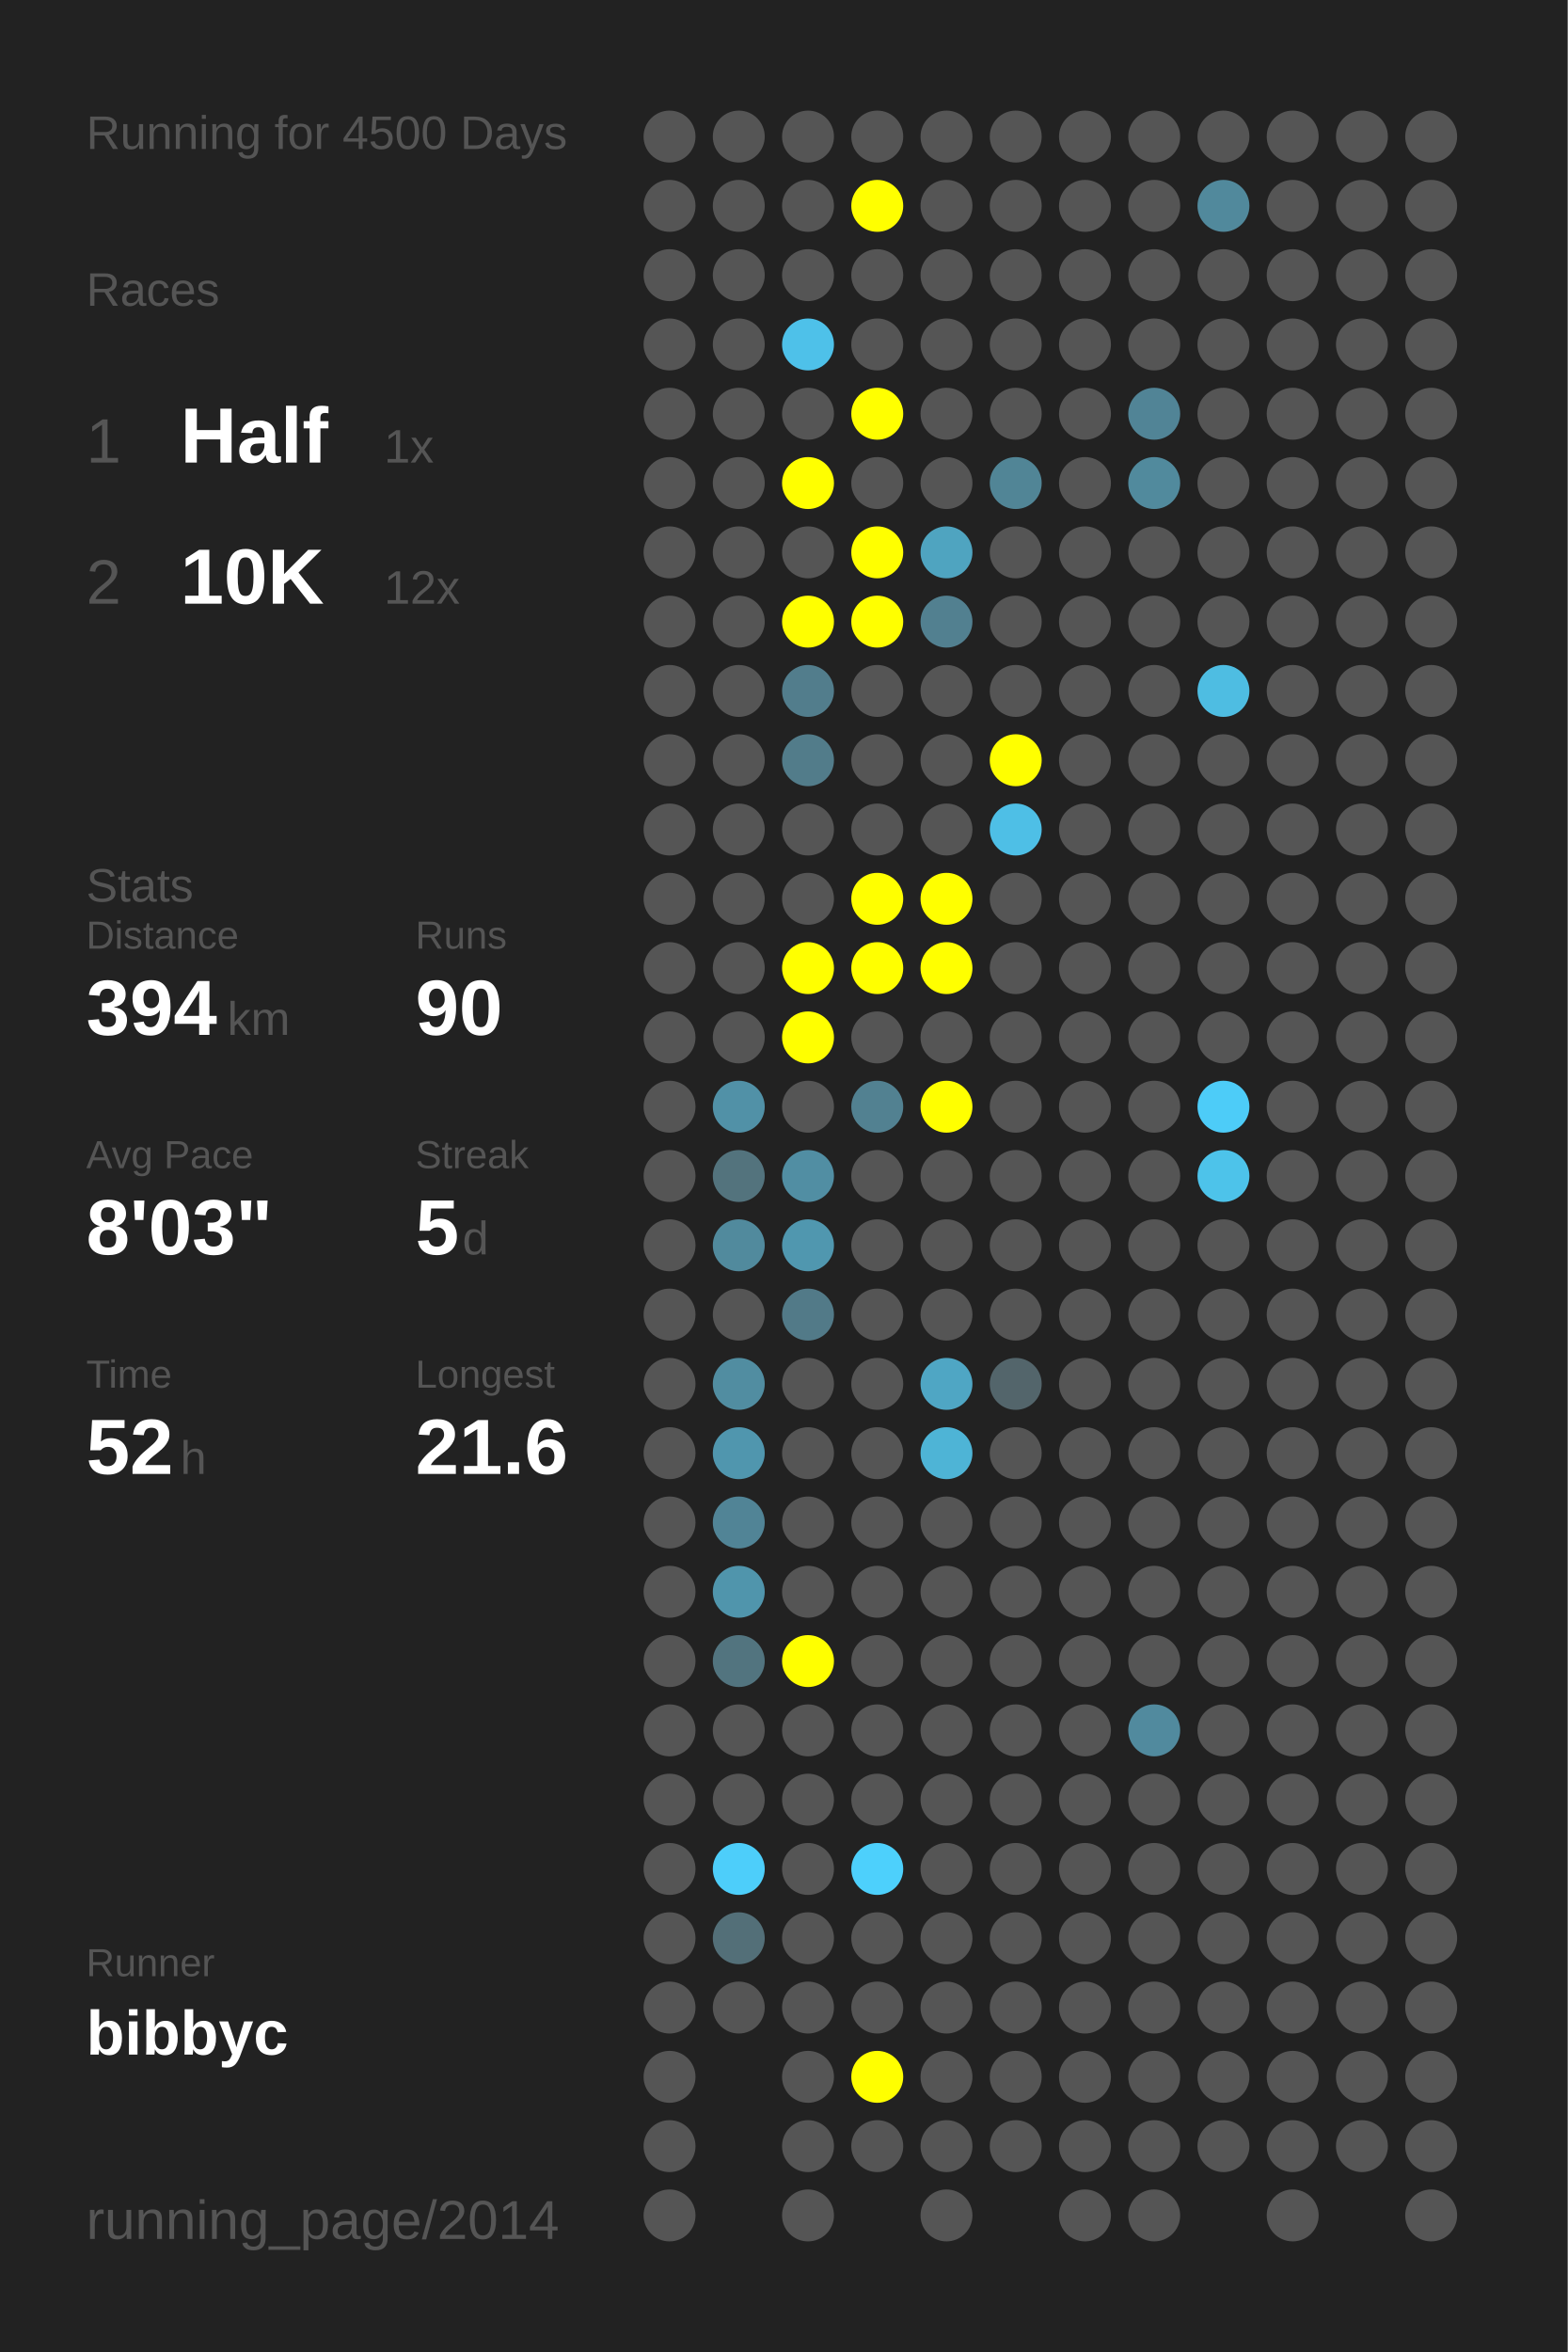
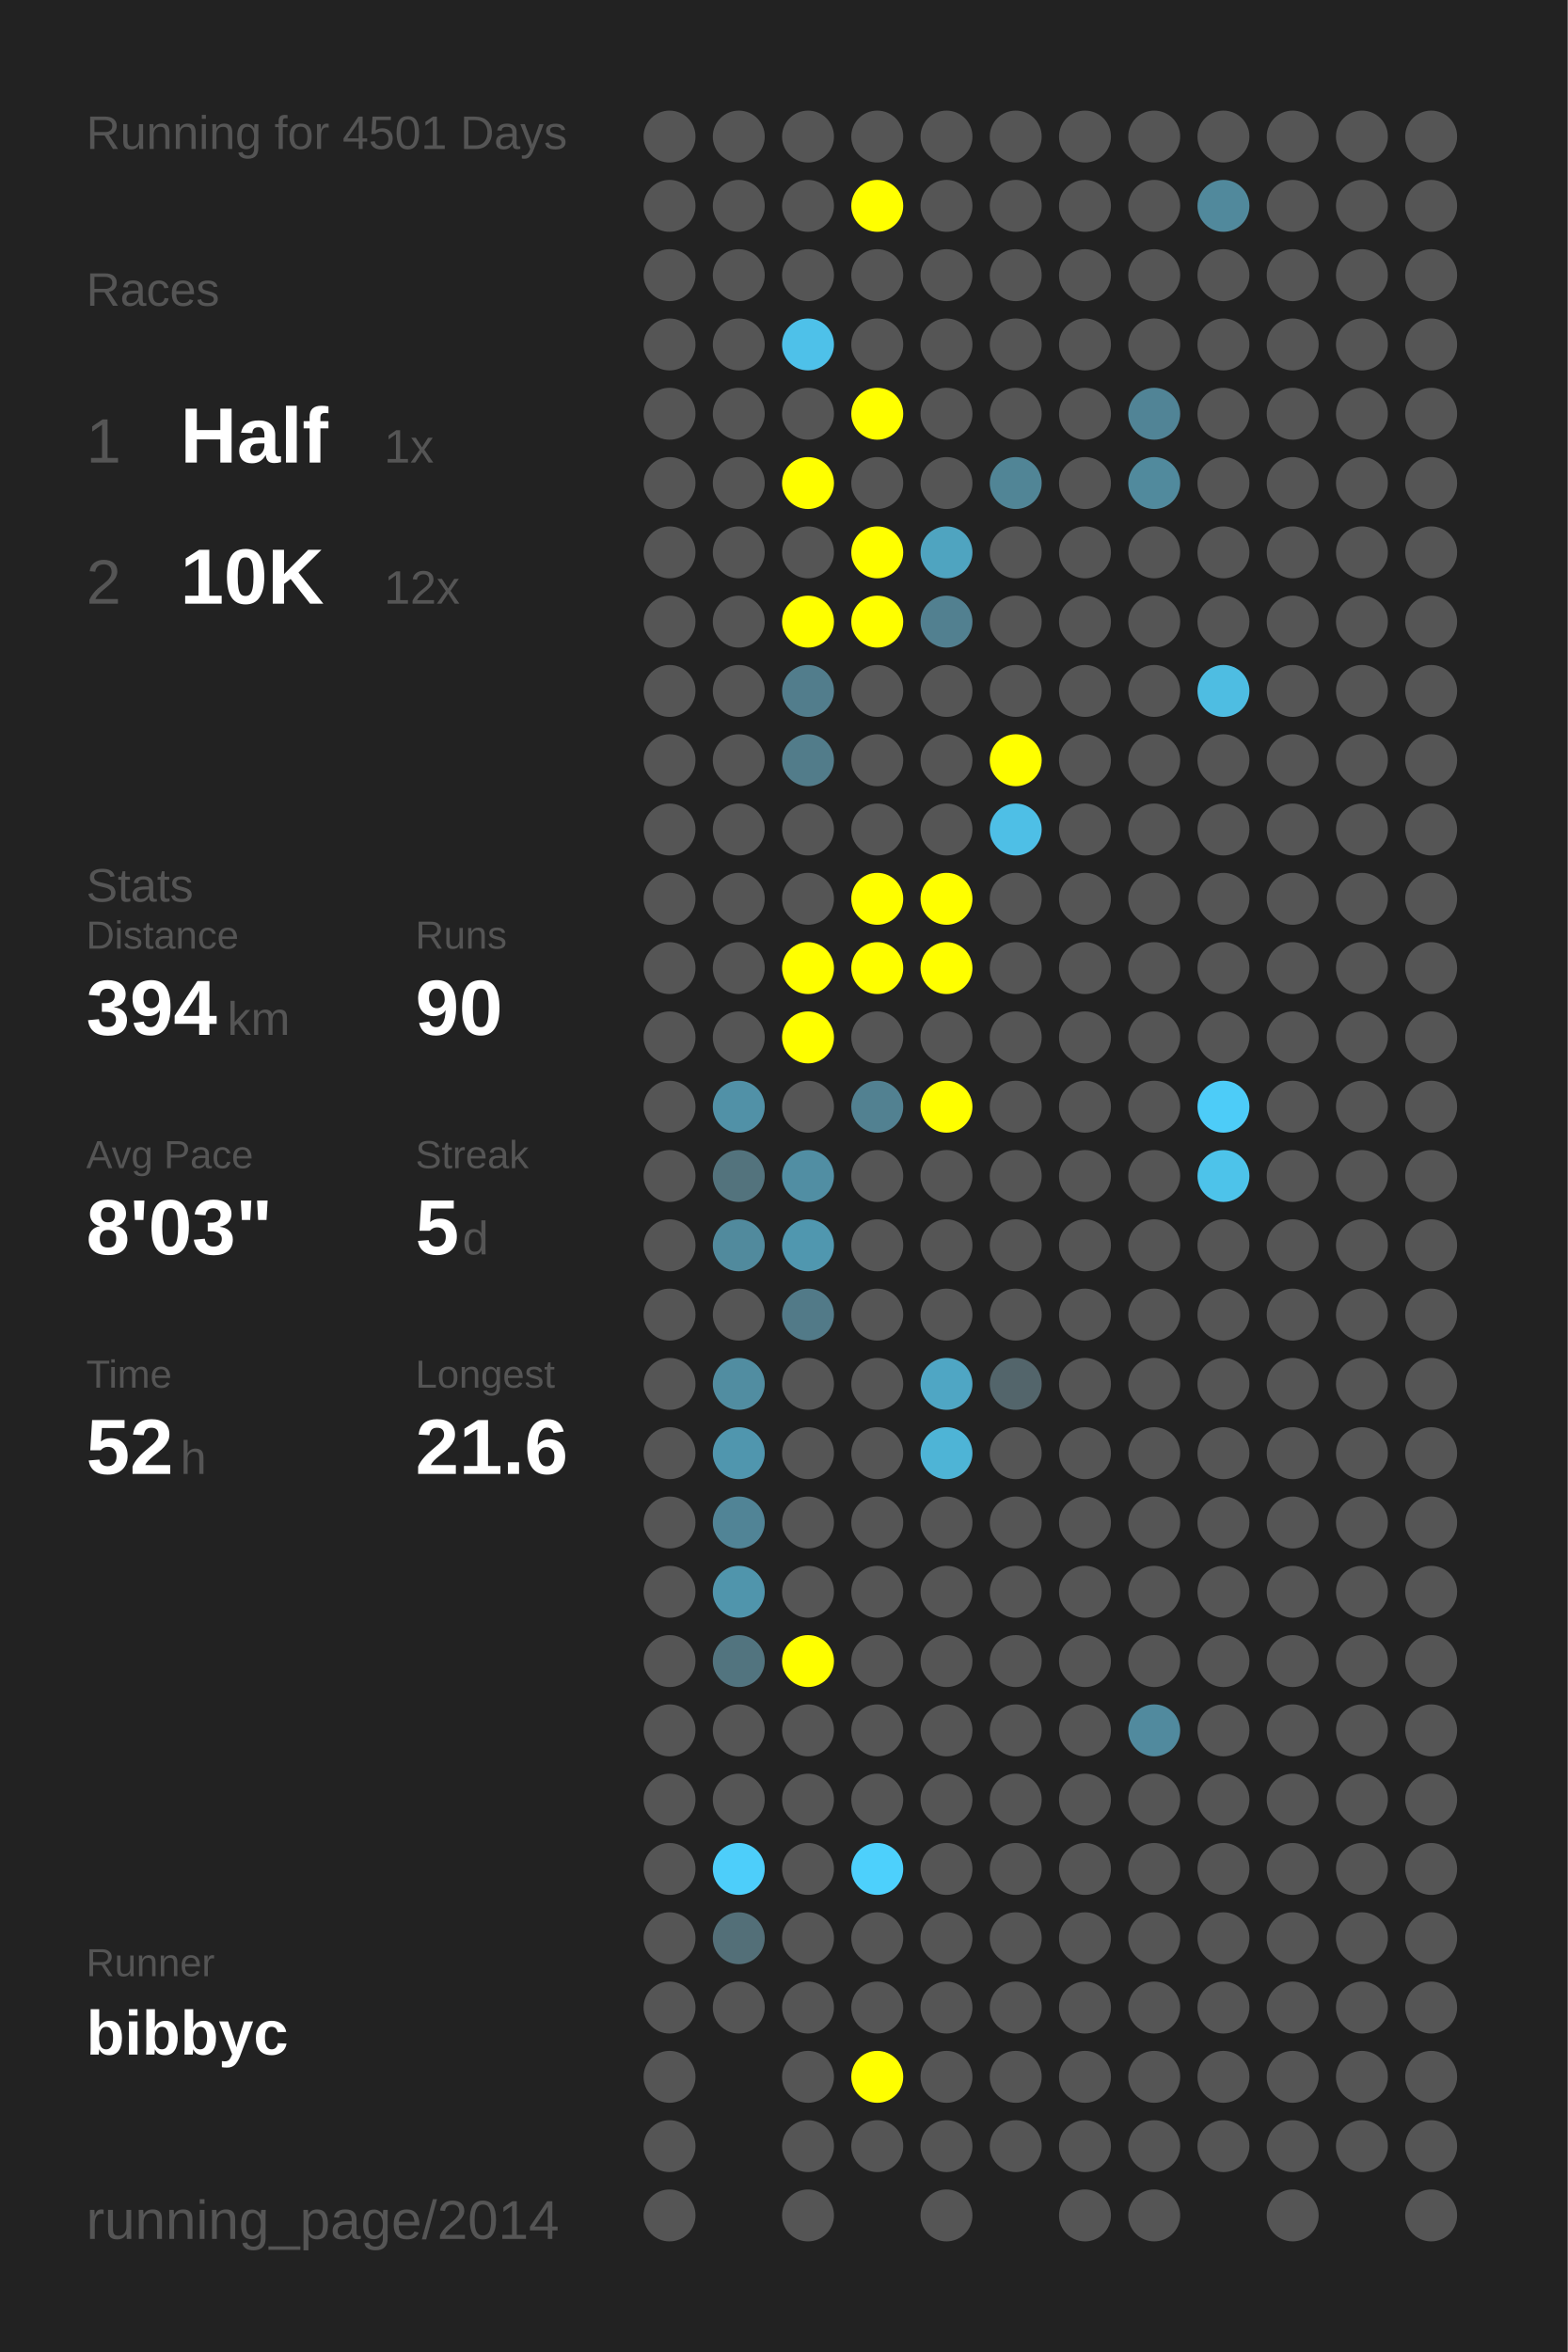
<svg xmlns="http://www.w3.org/2000/svg" baseProfile="full" height="300mm" version="1.1" viewBox="0,0,200,300" width="200mm">
  <defs />
  <rect fill="#222222" height="300" width="200" x="0" y="0" />
-   <text fill="#555555" style="font-size:6px; font-family:Arial;" x="11" y="19">Running for 4500 Days</text>
+   <text fill="#555555" style="font-size:6px; font-family:Arial;" x="11" y="19">Running for 4501 Days</text>
  <text fill="#555555" style="font-size:6px; font-family:Arial;" x="11" y="39">Races</text>
  <text fill="#555555" style="font-size:8px; font-family:Arial;" x="11" y="59">1</text>
  <text fill="#FFFFFF" style="font-size:10px; font-family:Arial; font-weight:bold;" x="23" y="59">Half</text>
  <text fill="#555555" style="font-size:6px; font-family:Arial;" x="49" y="59">1x</text>
  <text fill="#555555" style="font-size:8px; font-family:Arial;" x="11" y="77">2</text>
  <text fill="#FFFFFF" style="font-size:10px; font-family:Arial; font-weight:bold;" x="23" y="77">10K</text>
  <text fill="#555555" style="font-size:6px; font-family:Arial;" x="49" y="77">12x</text>
  <text fill="#555555" style="font-size:6px; font-family:Arial;" x="11" y="115">Stats</text>
  <text fill="#555555" style="font-size:5px; font-family:Arial;" x="11" y="121">Distance</text>
  <text fill="#FFFFFF" style="font-size:10px; font-family:Arial; font-weight:bold;" x="11" y="132">394</text>
  <text fill="#555555" style="font-size:6px; font-family:Arial;" x="29" y="132">km</text>
  <text fill="#555555" style="font-size:5px; font-family:Arial;" x="53" y="121">Runs</text>
  <text fill="#FFFFFF" style="font-size:10px; font-family:Arial; font-weight:bold;" x="53" y="132">90</text>
  <text fill="#555555" style="font-size:5px; font-family:Arial;" x="11" y="149">Avg Pace</text>
  <text fill="#FFFFFF" style="font-size:10px; font-family:Arial; font-weight:bold;" x="11" y="160">8'03"</text>
  <text fill="#555555" style="font-size:5px; font-family:Arial;" x="53" y="149">Streak</text>
  <text fill="#FFFFFF" style="font-size:10px; font-family:Arial; font-weight:bold;" x="53" y="160">5</text>
  <text fill="#555555" style="font-size:6px; font-family:Arial;" x="59" y="160">d</text>
  <text fill="#555555" style="font-size:5px; font-family:Arial;" x="11" y="177">Time</text>
  <text fill="#FFFFFF" style="font-size:10px; font-family:Arial; font-weight:bold;" x="11" y="188">52</text>
  <text fill="#555555" style="font-size:6px; font-family:Arial;" x="23" y="188">h</text>
  <text fill="#555555" style="font-size:5px; font-family:Arial;" x="53" y="177">Longest</text>
  <text fill="#FFFFFF" style="font-size:10px; font-family:Arial; font-weight:bold;" x="53" y="188">21.6</text>
  <text fill="#555555" style="font-size:5px; font-family:Arial;" x="11" y="252.065">Runner</text>
  <text fill="#FFFFFF" style="font-size:8px; font-family:Arial; font-weight:bold;" x="11" y="262.065">bibbyc</text>
  <text fill="#555555" style="font-size:7px; font-family:Arial;" x="11" y="285.581">running_page/2014</text>
  <circle cx="85.417" cy="17.419" fill="#555555" r="3.312" />
  <circle cx="85.417" cy="26.258" fill="#555555" r="3.312" />
  <circle cx="85.417" cy="35.097" fill="#555555" r="3.312" />
  <circle cx="85.417" cy="43.935" fill="#555555" r="3.312" />
  <circle cx="85.417" cy="52.774" fill="#555555" r="3.312" />
  <circle cx="85.417" cy="61.613" fill="#555555" r="3.312" />
  <circle cx="85.417" cy="70.452" fill="#555555" r="3.312" />
  <circle cx="85.417" cy="79.29" fill="#555555" r="3.312" />
  <circle cx="85.417" cy="88.129" fill="#555555" r="3.312" />
  <circle cx="85.417" cy="96.968" fill="#555555" r="3.312" />
  <circle cx="85.417" cy="105.806" fill="#555555" r="3.312" />
  <circle cx="85.417" cy="114.645" fill="#555555" r="3.312" />
  <circle cx="85.417" cy="123.484" fill="#555555" r="3.312" />
  <circle cx="85.417" cy="132.323" fill="#555555" r="3.312" />
  <circle cx="85.417" cy="141.161" fill="#555555" r="3.312" />
  <circle cx="85.417" cy="150" fill="#555555" r="3.312" />
  <circle cx="85.417" cy="158.839" fill="#555555" r="3.312" />
  <circle cx="85.417" cy="167.677" fill="#555555" r="3.312" />
  <circle cx="85.417" cy="176.516" fill="#555555" r="3.312" />
  <circle cx="85.417" cy="185.355" fill="#555555" r="3.312" />
  <circle cx="85.417" cy="194.194" fill="#555555" r="3.312" />
  <circle cx="85.417" cy="203.032" fill="#555555" r="3.312" />
  <circle cx="85.417" cy="211.871" fill="#555555" r="3.312" />
  <circle cx="85.417" cy="220.71" fill="#555555" r="3.312" />
  <circle cx="85.417" cy="229.548" fill="#555555" r="3.312" />
  <circle cx="85.417" cy="238.387" fill="#555555" r="3.312" />
  <circle cx="85.417" cy="247.226" fill="#555555" r="3.312" />
  <circle cx="85.417" cy="256.065" fill="#555555" r="3.312" />
  <circle cx="85.417" cy="264.903" fill="#555555" r="3.312" />
  <circle cx="85.417" cy="273.742" fill="#555555" r="3.312" />
  <circle cx="85.417" cy="282.581" fill="#555555" r="3.312" />
  <circle cx="94.25" cy="17.419" fill="#555555" r="3.312" />
  <circle cx="94.25" cy="26.258" fill="#555555" r="3.312" />
  <circle cx="94.25" cy="35.097" fill="#555555" r="3.312" />
  <circle cx="94.25" cy="43.935" fill="#555555" r="3.312" />
  <circle cx="94.25" cy="52.774" fill="#555555" r="3.312" />
  <circle cx="94.25" cy="61.613" fill="#555555" r="3.312" />
  <circle cx="94.25" cy="70.452" fill="#555555" r="3.312" />
  <circle cx="94.25" cy="79.29" fill="#555555" r="3.312" />
  <circle cx="94.25" cy="88.129" fill="#555555" r="3.312" />
  <circle cx="94.25" cy="96.968" fill="#555555" r="3.312" />
  <circle cx="94.25" cy="105.806" fill="#555555" r="3.312" />
  <circle cx="94.25" cy="114.645" fill="#555555" r="3.312" />
  <circle cx="94.25" cy="123.484" fill="#555555" r="3.312" />
  <circle cx="94.25" cy="132.323" fill="#555555" r="3.312" />
  <circle cx="94.25" cy="141.161" fill="#5191a7" r="3.312" />
  <circle cx="94.25" cy="150" fill="#53737d" r="3.312" />
  <circle cx="94.25" cy="158.839" fill="#518a9d" r="3.312" />
  <circle cx="94.25" cy="167.677" fill="#555555" r="3.312" />
  <circle cx="94.25" cy="176.516" fill="#518da1" r="3.312" />
  <circle cx="94.25" cy="185.355" fill="#5096ae" r="3.312" />
  <circle cx="94.25" cy="194.194" fill="#518496" r="3.312" />
  <circle cx="94.25" cy="203.032" fill="#5095ac" r="3.312" />
  <circle cx="94.25" cy="211.871" fill="#52747f" r="3.312" />
  <circle cx="94.25" cy="220.71" fill="#555555" r="3.312" />
  <circle cx="94.25" cy="229.548" fill="#555555" r="3.312" />
  <circle cx="94.25" cy="238.387" fill="#4dcefa" r="3.312" />
  <circle cx="94.25" cy="247.226" fill="#536f78" r="3.312" />
  <circle cx="94.25" cy="256.065" fill="#555555" r="3.312" />
  <circle cx="103.083" cy="17.419" fill="#555555" r="3.312" />
  <circle cx="103.083" cy="26.258" fill="#555555" r="3.312" />
  <circle cx="103.083" cy="35.097" fill="#555555" r="3.312" />
  <circle cx="103.083" cy="43.935" fill="#4ec1e9" r="3.312" />
  <circle cx="103.083" cy="52.774" fill="#555555" r="3.312" />
  <circle cx="103.083" cy="61.613" fill="#FFFF00" r="3.312" />
  <circle cx="103.083" cy="70.452" fill="#555555" r="3.312" />
  <circle cx="103.083" cy="79.29" fill="#FFFF00" r="3.312" />
  <circle cx="103.083" cy="88.129" fill="#527d8c" r="3.312" />
  <circle cx="103.083" cy="96.968" fill="#527c8a" r="3.312" />
  <circle cx="103.083" cy="105.806" fill="#555555" r="3.312" />
  <circle cx="103.083" cy="114.645" fill="#555555" r="3.312" />
  <circle cx="103.083" cy="123.484" fill="#FFFF00" r="3.312" />
  <circle cx="103.083" cy="132.323" fill="#FFFF00" r="3.312" />
  <circle cx="103.083" cy="141.161" fill="#555555" r="3.312" />
  <circle cx="103.083" cy="150" fill="#518ea3" r="3.312" />
  <circle cx="103.083" cy="158.839" fill="#5097af" r="3.312" />
  <circle cx="103.083" cy="167.677" fill="#527a88" r="3.312" />
  <circle cx="103.083" cy="176.516" fill="#555555" r="3.312" />
  <circle cx="103.083" cy="185.355" fill="#555555" r="3.312" />
  <circle cx="103.083" cy="194.194" fill="#555555" r="3.312" />
  <circle cx="103.083" cy="203.032" fill="#555555" r="3.312" />
  <circle cx="103.083" cy="211.871" fill="#FFFF00" r="3.312" />
  <circle cx="103.083" cy="220.71" fill="#555555" r="3.312" />
  <circle cx="103.083" cy="229.548" fill="#555555" r="3.312" />
  <circle cx="103.083" cy="238.387" fill="#555555" r="3.312" />
  <circle cx="103.083" cy="247.226" fill="#555555" r="3.312" />
  <circle cx="103.083" cy="256.065" fill="#555555" r="3.312" />
  <circle cx="103.083" cy="264.903" fill="#555555" r="3.312" />
  <circle cx="103.083" cy="273.742" fill="#555555" r="3.312" />
  <circle cx="103.083" cy="282.581" fill="#555555" r="3.312" />
  <circle cx="111.917" cy="17.419" fill="#555555" r="3.312" />
  <circle cx="111.917" cy="26.258" fill="#FFFF00" r="3.312" />
  <circle cx="111.917" cy="35.097" fill="#555555" r="3.312" />
  <circle cx="111.917" cy="43.935" fill="#555555" r="3.312" />
  <circle cx="111.917" cy="52.774" fill="#FFFF00" r="3.312" />
  <circle cx="111.917" cy="61.613" fill="#555555" r="3.312" />
  <circle cx="111.917" cy="70.452" fill="#FFFF00" r="3.312" />
  <circle cx="111.917" cy="79.29" fill="#FFFF00" r="3.312" />
  <circle cx="111.917" cy="88.129" fill="#555555" r="3.312" />
  <circle cx="111.917" cy="96.968" fill="#555555" r="3.312" />
  <circle cx="111.917" cy="105.806" fill="#555555" r="3.312" />
  <circle cx="111.917" cy="114.645" fill="#FFFF00" r="3.312" />
  <circle cx="111.917" cy="123.484" fill="#FFFF00" r="3.312" />
  <circle cx="111.917" cy="132.323" fill="#555555" r="3.312" />
  <circle cx="111.917" cy="141.161" fill="#528191" r="3.312" />
  <circle cx="111.917" cy="150" fill="#555555" r="3.312" />
  <circle cx="111.917" cy="158.839" fill="#555555" r="3.312" />
  <circle cx="111.917" cy="167.677" fill="#555555" r="3.312" />
  <circle cx="111.917" cy="176.516" fill="#555555" r="3.312" />
  <circle cx="111.917" cy="185.355" fill="#555555" r="3.312" />
  <circle cx="111.917" cy="194.194" fill="#555555" r="3.312" />
  <circle cx="111.917" cy="203.032" fill="#555555" r="3.312" />
  <circle cx="111.917" cy="211.871" fill="#555555" r="3.312" />
  <circle cx="111.917" cy="220.71" fill="#555555" r="3.312" />
  <circle cx="111.917" cy="229.548" fill="#555555" r="3.312" />
  <circle cx="111.917" cy="238.387" fill="#4dd0fc" r="3.312" />
  <circle cx="111.917" cy="247.226" fill="#555555" r="3.312" />
  <circle cx="111.917" cy="256.065" fill="#555555" r="3.312" />
  <circle cx="111.917" cy="264.903" fill="#FFFF00" r="3.312" />
  <circle cx="111.917" cy="273.742" fill="#555555" r="3.312" />
  <circle cx="120.75" cy="17.419" fill="#555555" r="3.312" />
  <circle cx="120.75" cy="26.258" fill="#555555" r="3.312" />
  <circle cx="120.75" cy="35.097" fill="#555555" r="3.312" />
  <circle cx="120.75" cy="43.935" fill="#555555" r="3.312" />
  <circle cx="120.75" cy="52.774" fill="#555555" r="3.312" />
  <circle cx="120.75" cy="61.613" fill="#555555" r="3.312" />
  <circle cx="120.75" cy="70.452" fill="#4fa4c0" r="3.312" />
  <circle cx="120.75" cy="79.29" fill="#528090" r="3.312" />
  <circle cx="120.75" cy="88.129" fill="#555555" r="3.312" />
  <circle cx="120.75" cy="96.968" fill="#555555" r="3.312" />
  <circle cx="120.75" cy="105.806" fill="#555555" r="3.312" />
  <circle cx="120.75" cy="114.645" fill="#FFFF00" r="3.312" />
  <circle cx="120.75" cy="123.484" fill="#FFFF00" r="3.312" />
  <circle cx="120.75" cy="132.323" fill="#555555" r="3.312" />
  <circle cx="120.75" cy="141.161" fill="#FFFF00" r="3.312" />
  <circle cx="120.75" cy="150" fill="#555555" r="3.312" />
  <circle cx="120.75" cy="158.839" fill="#555555" r="3.312" />
  <circle cx="120.75" cy="167.677" fill="#555555" r="3.312" />
  <circle cx="120.75" cy="176.516" fill="#4fa6c4" r="3.312" />
  <circle cx="120.75" cy="185.355" fill="#4eb4d6" r="3.312" />
  <circle cx="120.75" cy="194.194" fill="#555555" r="3.312" />
  <circle cx="120.75" cy="203.032" fill="#555555" r="3.312" />
  <circle cx="120.75" cy="211.871" fill="#555555" r="3.312" />
  <circle cx="120.75" cy="220.71" fill="#555555" r="3.312" />
  <circle cx="120.75" cy="229.548" fill="#555555" r="3.312" />
  <circle cx="120.75" cy="238.387" fill="#555555" r="3.312" />
  <circle cx="120.75" cy="247.226" fill="#555555" r="3.312" />
  <circle cx="120.75" cy="256.065" fill="#555555" r="3.312" />
  <circle cx="120.75" cy="264.903" fill="#555555" r="3.312" />
  <circle cx="120.75" cy="273.742" fill="#555555" r="3.312" />
  <circle cx="120.75" cy="282.581" fill="#555555" r="3.312" />
  <circle cx="129.583" cy="17.419" fill="#555555" r="3.312" />
  <circle cx="129.583" cy="26.258" fill="#555555" r="3.312" />
  <circle cx="129.583" cy="35.097" fill="#555555" r="3.312" />
  <circle cx="129.583" cy="43.935" fill="#555555" r="3.312" />
  <circle cx="129.583" cy="52.774" fill="#555555" r="3.312" />
  <circle cx="129.583" cy="61.613" fill="#518596" r="3.312" />
  <circle cx="129.583" cy="70.452" fill="#555555" r="3.312" />
  <circle cx="129.583" cy="79.29" fill="#555555" r="3.312" />
  <circle cx="129.583" cy="88.129" fill="#555555" r="3.312" />
  <circle cx="129.583" cy="96.968" fill="#FFFF00" r="3.312" />
  <circle cx="129.583" cy="105.806" fill="#4ebfe6" r="3.312" />
  <circle cx="129.583" cy="114.645" fill="#555555" r="3.312" />
  <circle cx="129.583" cy="123.484" fill="#555555" r="3.312" />
  <circle cx="129.583" cy="132.323" fill="#555555" r="3.312" />
  <circle cx="129.583" cy="141.161" fill="#555555" r="3.312" />
  <circle cx="129.583" cy="150" fill="#555555" r="3.312" />
  <circle cx="129.583" cy="158.839" fill="#555555" r="3.312" />
  <circle cx="129.583" cy="167.677" fill="#555555" r="3.312" />
  <circle cx="129.583" cy="176.516" fill="#53656b" r="3.312" />
  <circle cx="129.583" cy="185.355" fill="#555555" r="3.312" />
  <circle cx="129.583" cy="194.194" fill="#555555" r="3.312" />
  <circle cx="129.583" cy="203.032" fill="#555555" r="3.312" />
  <circle cx="129.583" cy="211.871" fill="#555555" r="3.312" />
  <circle cx="129.583" cy="220.71" fill="#555555" r="3.312" />
  <circle cx="129.583" cy="229.548" fill="#555555" r="3.312" />
  <circle cx="129.583" cy="238.387" fill="#555555" r="3.312" />
  <circle cx="129.583" cy="247.226" fill="#555555" r="3.312" />
  <circle cx="129.583" cy="256.065" fill="#555555" r="3.312" />
  <circle cx="129.583" cy="264.903" fill="#555555" r="3.312" />
  <circle cx="129.583" cy="273.742" fill="#555555" r="3.312" />
  <circle cx="138.417" cy="17.419" fill="#555555" r="3.312" />
  <circle cx="138.417" cy="26.258" fill="#555555" r="3.312" />
  <circle cx="138.417" cy="35.097" fill="#555555" r="3.312" />
  <circle cx="138.417" cy="43.935" fill="#555555" r="3.312" />
  <circle cx="138.417" cy="52.774" fill="#555555" r="3.312" />
  <circle cx="138.417" cy="61.613" fill="#555555" r="3.312" />
  <circle cx="138.417" cy="70.452" fill="#555555" r="3.312" />
  <circle cx="138.417" cy="79.29" fill="#555555" r="3.312" />
  <circle cx="138.417" cy="88.129" fill="#555555" r="3.312" />
  <circle cx="138.417" cy="96.968" fill="#555555" r="3.312" />
  <circle cx="138.417" cy="105.806" fill="#555555" r="3.312" />
  <circle cx="138.417" cy="114.645" fill="#555555" r="3.312" />
  <circle cx="138.417" cy="123.484" fill="#555555" r="3.312" />
  <circle cx="138.417" cy="132.323" fill="#555555" r="3.312" />
  <circle cx="138.417" cy="141.161" fill="#555555" r="3.312" />
  <circle cx="138.417" cy="150" fill="#555555" r="3.312" />
  <circle cx="138.417" cy="158.839" fill="#555555" r="3.312" />
  <circle cx="138.417" cy="167.677" fill="#555555" r="3.312" />
  <circle cx="138.417" cy="176.516" fill="#555555" r="3.312" />
  <circle cx="138.417" cy="185.355" fill="#555555" r="3.312" />
  <circle cx="138.417" cy="194.194" fill="#555555" r="3.312" />
  <circle cx="138.417" cy="203.032" fill="#555555" r="3.312" />
  <circle cx="138.417" cy="211.871" fill="#555555" r="3.312" />
  <circle cx="138.417" cy="220.71" fill="#555555" r="3.312" />
  <circle cx="138.417" cy="229.548" fill="#555555" r="3.312" />
  <circle cx="138.417" cy="238.387" fill="#555555" r="3.312" />
  <circle cx="138.417" cy="247.226" fill="#555555" r="3.312" />
  <circle cx="138.417" cy="256.065" fill="#555555" r="3.312" />
  <circle cx="138.417" cy="264.903" fill="#555555" r="3.312" />
  <circle cx="138.417" cy="273.742" fill="#555555" r="3.312" />
  <circle cx="138.417" cy="282.581" fill="#555555" r="3.312" />
  <circle cx="147.25" cy="17.419" fill="#555555" r="3.312" />
  <circle cx="147.25" cy="26.258" fill="#555555" r="3.312" />
  <circle cx="147.25" cy="35.097" fill="#555555" r="3.312" />
  <circle cx="147.25" cy="43.935" fill="#555555" r="3.312" />
  <circle cx="147.25" cy="52.774" fill="#518496" r="3.312" />
  <circle cx="147.25" cy="61.613" fill="#518a9d" r="3.312" />
  <circle cx="147.25" cy="70.452" fill="#555555" r="3.312" />
  <circle cx="147.25" cy="79.29" fill="#555555" r="3.312" />
  <circle cx="147.25" cy="88.129" fill="#555555" r="3.312" />
  <circle cx="147.25" cy="96.968" fill="#555555" r="3.312" />
  <circle cx="147.25" cy="105.806" fill="#555555" r="3.312" />
  <circle cx="147.25" cy="114.645" fill="#555555" r="3.312" />
  <circle cx="147.25" cy="123.484" fill="#555555" r="3.312" />
  <circle cx="147.25" cy="132.323" fill="#555555" r="3.312" />
  <circle cx="147.25" cy="141.161" fill="#555555" r="3.312" />
  <circle cx="147.25" cy="150" fill="#555555" r="3.312" />
  <circle cx="147.25" cy="158.839" fill="#555555" r="3.312" />
  <circle cx="147.25" cy="167.677" fill="#555555" r="3.312" />
  <circle cx="147.25" cy="176.516" fill="#555555" r="3.312" />
  <circle cx="147.25" cy="185.355" fill="#555555" r="3.312" />
  <circle cx="147.25" cy="194.194" fill="#555555" r="3.312" />
  <circle cx="147.25" cy="203.032" fill="#555555" r="3.312" />
  <circle cx="147.25" cy="211.871" fill="#555555" r="3.312" />
  <circle cx="147.25" cy="220.71" fill="#518a9e" r="3.312" />
  <circle cx="147.25" cy="229.548" fill="#555555" r="3.312" />
  <circle cx="147.25" cy="238.387" fill="#555555" r="3.312" />
  <circle cx="147.25" cy="247.226" fill="#555555" r="3.312" />
  <circle cx="147.25" cy="256.065" fill="#555555" r="3.312" />
  <circle cx="147.25" cy="264.903" fill="#555555" r="3.312" />
  <circle cx="147.25" cy="273.742" fill="#555555" r="3.312" />
  <circle cx="147.25" cy="282.581" fill="#555555" r="3.312" />
  <circle cx="156.083" cy="17.419" fill="#555555" r="3.312" />
  <circle cx="156.083" cy="26.258" fill="#51899c" r="3.312" />
  <circle cx="156.083" cy="35.097" fill="#555555" r="3.312" />
  <circle cx="156.083" cy="43.935" fill="#555555" r="3.312" />
  <circle cx="156.083" cy="52.774" fill="#555555" r="3.312" />
  <circle cx="156.083" cy="61.613" fill="#555555" r="3.312" />
  <circle cx="156.083" cy="70.452" fill="#555555" r="3.312" />
  <circle cx="156.083" cy="79.29" fill="#555555" r="3.312" />
  <circle cx="156.083" cy="88.129" fill="#4ebde2" r="3.312" />
  <circle cx="156.083" cy="96.968" fill="#555555" r="3.312" />
  <circle cx="156.083" cy="105.806" fill="#555555" r="3.312" />
  <circle cx="156.083" cy="114.645" fill="#555555" r="3.312" />
  <circle cx="156.083" cy="123.484" fill="#555555" r="3.312" />
  <circle cx="156.083" cy="132.323" fill="#555555" r="3.312" />
  <circle cx="156.083" cy="141.161" fill="#4dccf8" r="3.312" />
  <circle cx="156.083" cy="150" fill="#4dc3ea" r="3.312" />
  <circle cx="156.083" cy="158.839" fill="#555555" r="3.312" />
  <circle cx="156.083" cy="167.677" fill="#555555" r="3.312" />
  <circle cx="156.083" cy="176.516" fill="#555555" r="3.312" />
  <circle cx="156.083" cy="185.355" fill="#555555" r="3.312" />
  <circle cx="156.083" cy="194.194" fill="#555555" r="3.312" />
  <circle cx="156.083" cy="203.032" fill="#555555" r="3.312" />
  <circle cx="156.083" cy="211.871" fill="#555555" r="3.312" />
  <circle cx="156.083" cy="220.71" fill="#555555" r="3.312" />
  <circle cx="156.083" cy="229.548" fill="#555555" r="3.312" />
  <circle cx="156.083" cy="238.387" fill="#555555" r="3.312" />
  <circle cx="156.083" cy="247.226" fill="#555555" r="3.312" />
  <circle cx="156.083" cy="256.065" fill="#555555" r="3.312" />
  <circle cx="156.083" cy="264.903" fill="#555555" r="3.312" />
  <circle cx="156.083" cy="273.742" fill="#555555" r="3.312" />
  <circle cx="164.917" cy="17.419" fill="#555555" r="3.312" />
  <circle cx="164.917" cy="26.258" fill="#555555" r="3.312" />
  <circle cx="164.917" cy="35.097" fill="#555555" r="3.312" />
  <circle cx="164.917" cy="43.935" fill="#555555" r="3.312" />
  <circle cx="164.917" cy="52.774" fill="#555555" r="3.312" />
  <circle cx="164.917" cy="61.613" fill="#555555" r="3.312" />
  <circle cx="164.917" cy="70.452" fill="#555555" r="3.312" />
  <circle cx="164.917" cy="79.29" fill="#555555" r="3.312" />
  <circle cx="164.917" cy="88.129" fill="#555555" r="3.312" />
  <circle cx="164.917" cy="96.968" fill="#555555" r="3.312" />
  <circle cx="164.917" cy="105.806" fill="#555555" r="3.312" />
  <circle cx="164.917" cy="114.645" fill="#555555" r="3.312" />
  <circle cx="164.917" cy="123.484" fill="#555555" r="3.312" />
  <circle cx="164.917" cy="132.323" fill="#555555" r="3.312" />
  <circle cx="164.917" cy="141.161" fill="#555555" r="3.312" />
  <circle cx="164.917" cy="150" fill="#555555" r="3.312" />
  <circle cx="164.917" cy="158.839" fill="#555555" r="3.312" />
  <circle cx="164.917" cy="167.677" fill="#555555" r="3.312" />
  <circle cx="164.917" cy="176.516" fill="#555555" r="3.312" />
  <circle cx="164.917" cy="185.355" fill="#555555" r="3.312" />
  <circle cx="164.917" cy="194.194" fill="#555555" r="3.312" />
  <circle cx="164.917" cy="203.032" fill="#555555" r="3.312" />
  <circle cx="164.917" cy="211.871" fill="#555555" r="3.312" />
  <circle cx="164.917" cy="220.71" fill="#555555" r="3.312" />
  <circle cx="164.917" cy="229.548" fill="#555555" r="3.312" />
  <circle cx="164.917" cy="238.387" fill="#555555" r="3.312" />
  <circle cx="164.917" cy="247.226" fill="#555555" r="3.312" />
  <circle cx="164.917" cy="256.065" fill="#555555" r="3.312" />
  <circle cx="164.917" cy="264.903" fill="#555555" r="3.312" />
  <circle cx="164.917" cy="273.742" fill="#555555" r="3.312" />
  <circle cx="164.917" cy="282.581" fill="#555555" r="3.312" />
  <circle cx="173.75" cy="17.419" fill="#555555" r="3.312" />
  <circle cx="173.75" cy="26.258" fill="#555555" r="3.312" />
  <circle cx="173.75" cy="35.097" fill="#555555" r="3.312" />
  <circle cx="173.75" cy="43.935" fill="#555555" r="3.312" />
  <circle cx="173.75" cy="52.774" fill="#555555" r="3.312" />
  <circle cx="173.75" cy="61.613" fill="#555555" r="3.312" />
  <circle cx="173.75" cy="70.452" fill="#555555" r="3.312" />
  <circle cx="173.75" cy="79.29" fill="#555555" r="3.312" />
  <circle cx="173.75" cy="88.129" fill="#555555" r="3.312" />
  <circle cx="173.75" cy="96.968" fill="#555555" r="3.312" />
  <circle cx="173.75" cy="105.806" fill="#555555" r="3.312" />
  <circle cx="173.75" cy="114.645" fill="#555555" r="3.312" />
  <circle cx="173.75" cy="123.484" fill="#555555" r="3.312" />
  <circle cx="173.75" cy="132.323" fill="#555555" r="3.312" />
  <circle cx="173.75" cy="141.161" fill="#555555" r="3.312" />
  <circle cx="173.75" cy="150" fill="#555555" r="3.312" />
  <circle cx="173.75" cy="158.839" fill="#555555" r="3.312" />
  <circle cx="173.75" cy="167.677" fill="#555555" r="3.312" />
  <circle cx="173.75" cy="176.516" fill="#555555" r="3.312" />
  <circle cx="173.75" cy="185.355" fill="#555555" r="3.312" />
  <circle cx="173.75" cy="194.194" fill="#555555" r="3.312" />
  <circle cx="173.75" cy="203.032" fill="#555555" r="3.312" />
  <circle cx="173.75" cy="211.871" fill="#555555" r="3.312" />
  <circle cx="173.75" cy="220.71" fill="#555555" r="3.312" />
  <circle cx="173.75" cy="229.548" fill="#555555" r="3.312" />
  <circle cx="173.75" cy="238.387" fill="#555555" r="3.312" />
  <circle cx="173.75" cy="247.226" fill="#555555" r="3.312" />
  <circle cx="173.75" cy="256.065" fill="#555555" r="3.312" />
  <circle cx="173.75" cy="264.903" fill="#555555" r="3.312" />
  <circle cx="173.75" cy="273.742" fill="#555555" r="3.312" />
  <circle cx="182.583" cy="17.419" fill="#555555" r="3.312" />
  <circle cx="182.583" cy="26.258" fill="#555555" r="3.312" />
  <circle cx="182.583" cy="35.097" fill="#555555" r="3.312" />
  <circle cx="182.583" cy="43.935" fill="#555555" r="3.312" />
  <circle cx="182.583" cy="52.774" fill="#555555" r="3.312" />
  <circle cx="182.583" cy="61.613" fill="#555555" r="3.312" />
  <circle cx="182.583" cy="70.452" fill="#555555" r="3.312" />
  <circle cx="182.583" cy="79.29" fill="#555555" r="3.312" />
  <circle cx="182.583" cy="88.129" fill="#555555" r="3.312" />
  <circle cx="182.583" cy="96.968" fill="#555555" r="3.312" />
  <circle cx="182.583" cy="105.806" fill="#555555" r="3.312" />
  <circle cx="182.583" cy="114.645" fill="#555555" r="3.312" />
  <circle cx="182.583" cy="123.484" fill="#555555" r="3.312" />
  <circle cx="182.583" cy="132.323" fill="#555555" r="3.312" />
  <circle cx="182.583" cy="141.161" fill="#555555" r="3.312" />
  <circle cx="182.583" cy="150" fill="#555555" r="3.312" />
  <circle cx="182.583" cy="158.839" fill="#555555" r="3.312" />
  <circle cx="182.583" cy="167.677" fill="#555555" r="3.312" />
  <circle cx="182.583" cy="176.516" fill="#555555" r="3.312" />
  <circle cx="182.583" cy="185.355" fill="#555555" r="3.312" />
  <circle cx="182.583" cy="194.194" fill="#555555" r="3.312" />
  <circle cx="182.583" cy="203.032" fill="#555555" r="3.312" />
  <circle cx="182.583" cy="211.871" fill="#555555" r="3.312" />
  <circle cx="182.583" cy="220.71" fill="#555555" r="3.312" />
  <circle cx="182.583" cy="229.548" fill="#555555" r="3.312" />
  <circle cx="182.583" cy="238.387" fill="#555555" r="3.312" />
  <circle cx="182.583" cy="247.226" fill="#555555" r="3.312" />
  <circle cx="182.583" cy="256.065" fill="#555555" r="3.312" />
  <circle cx="182.583" cy="264.903" fill="#555555" r="3.312" />
  <circle cx="182.583" cy="273.742" fill="#555555" r="3.312" />
  <circle cx="182.583" cy="282.581" fill="#555555" r="3.312" />
</svg>
